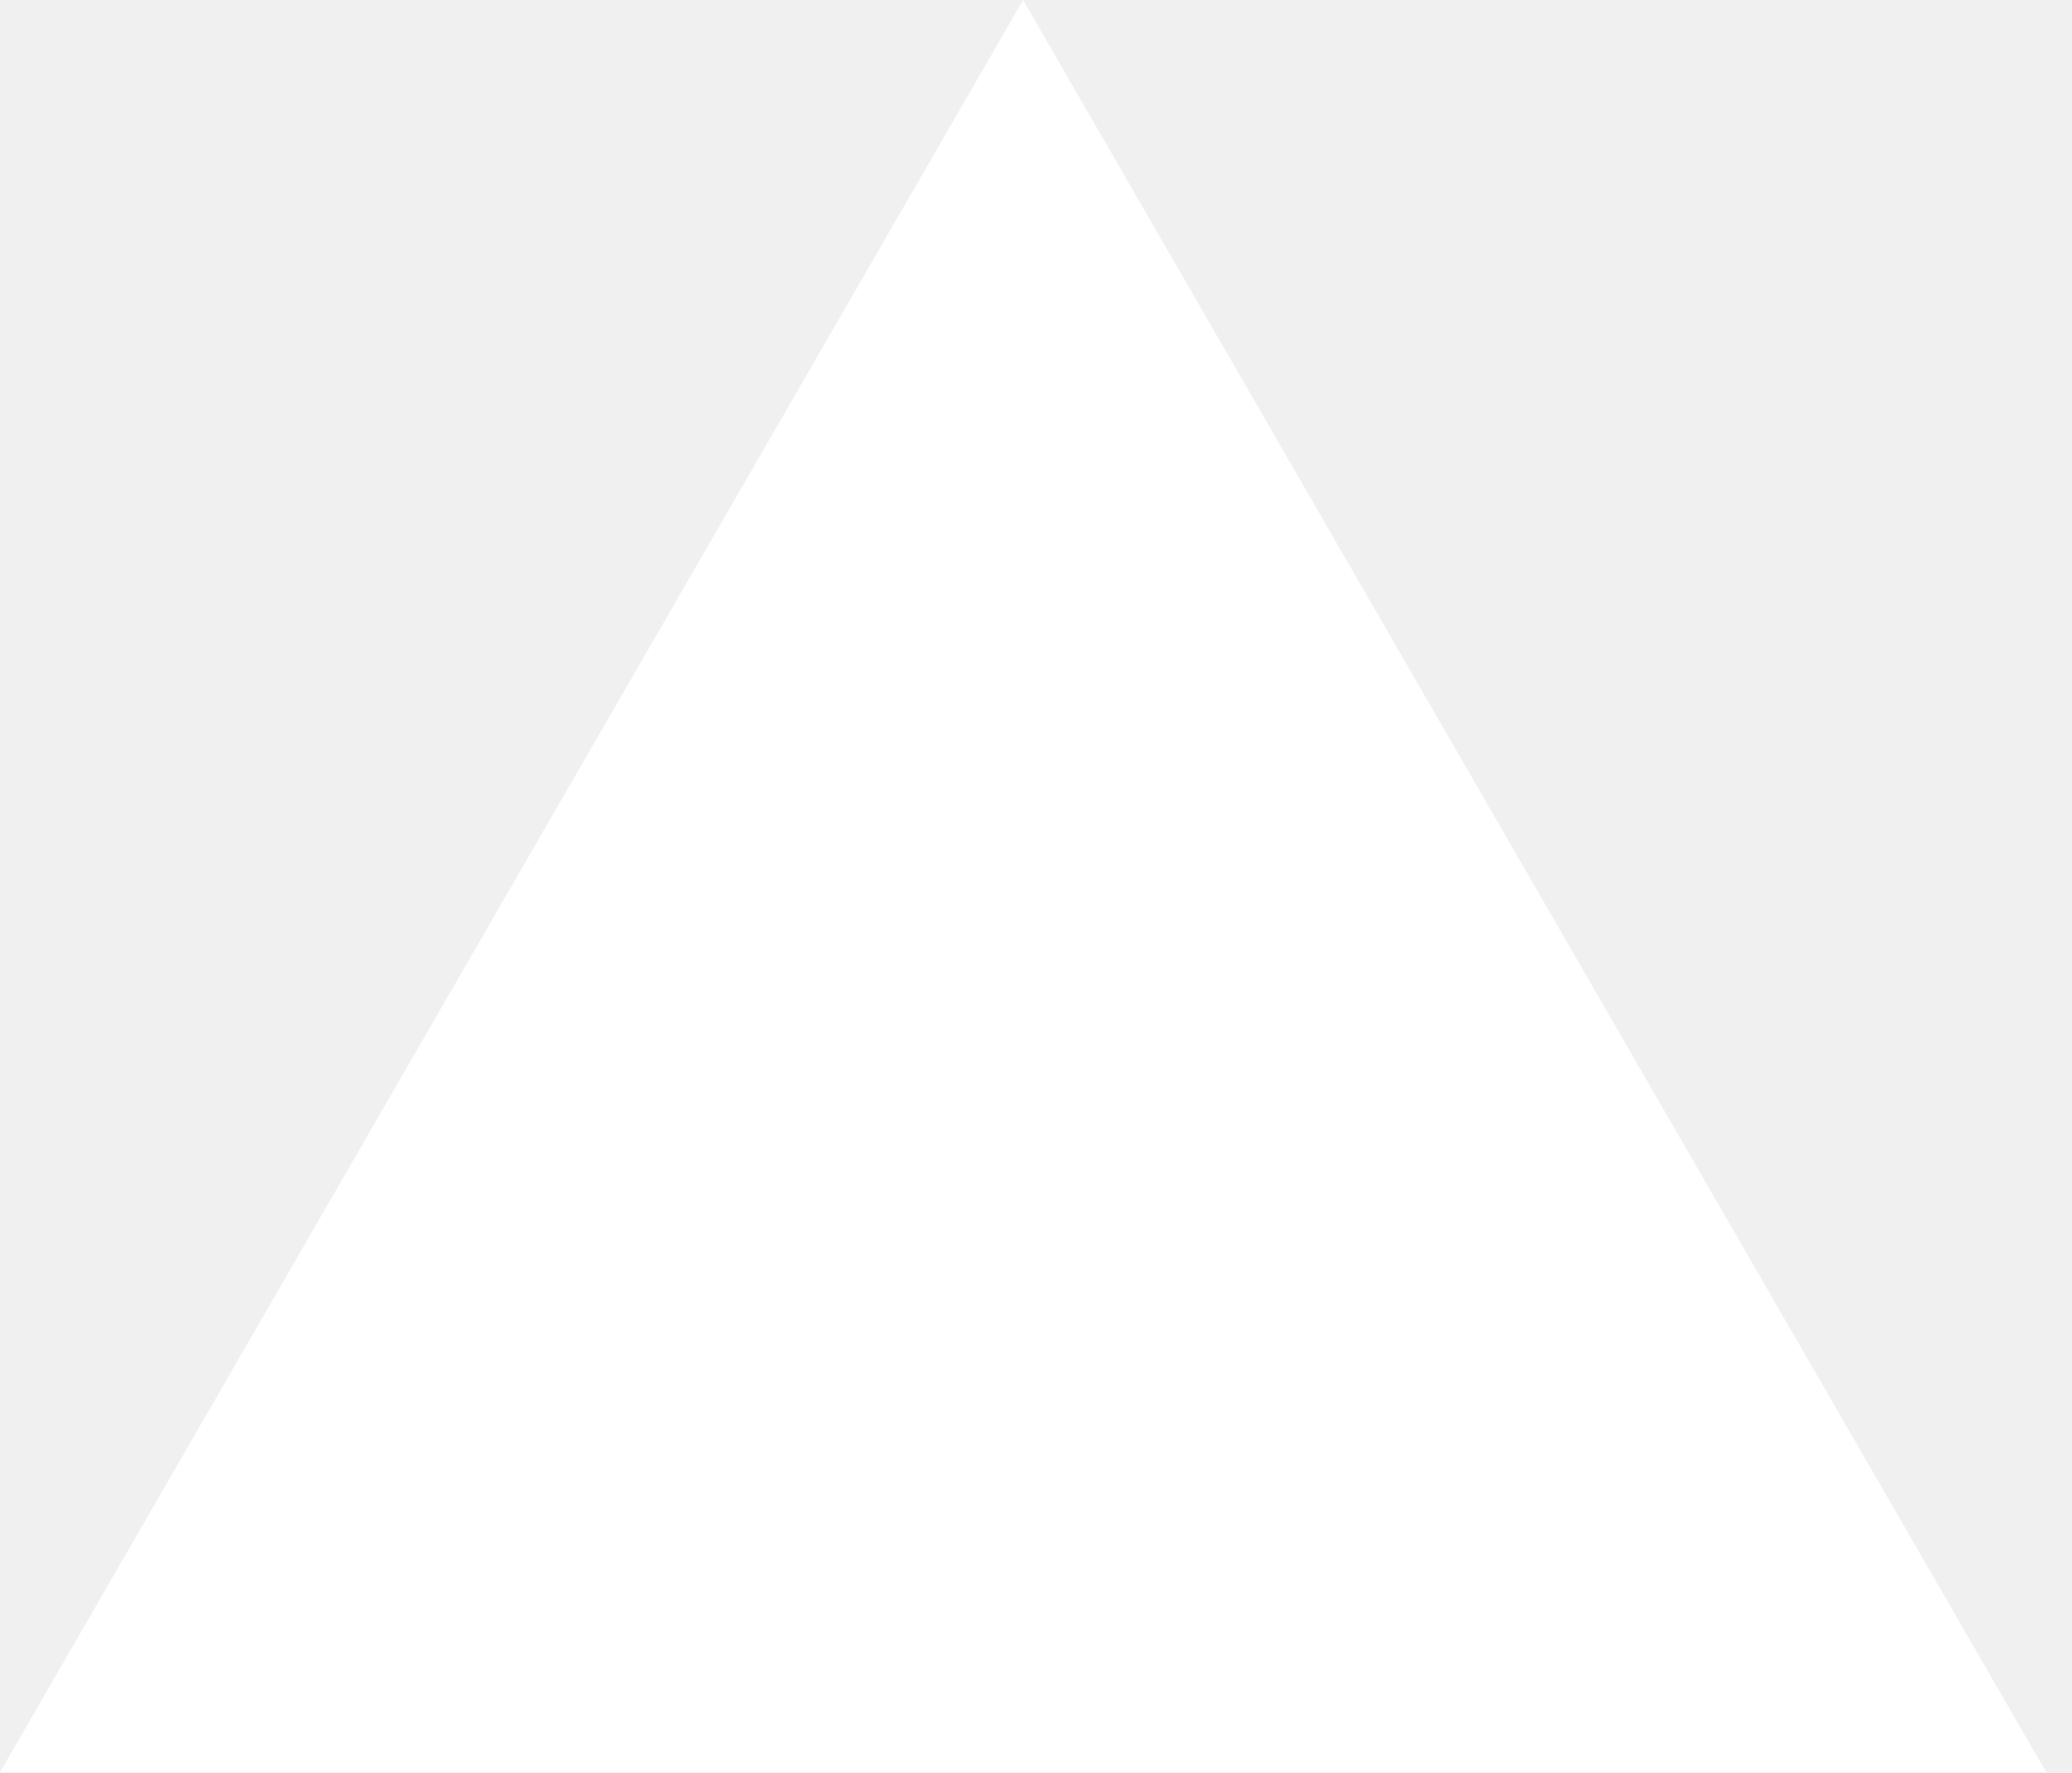
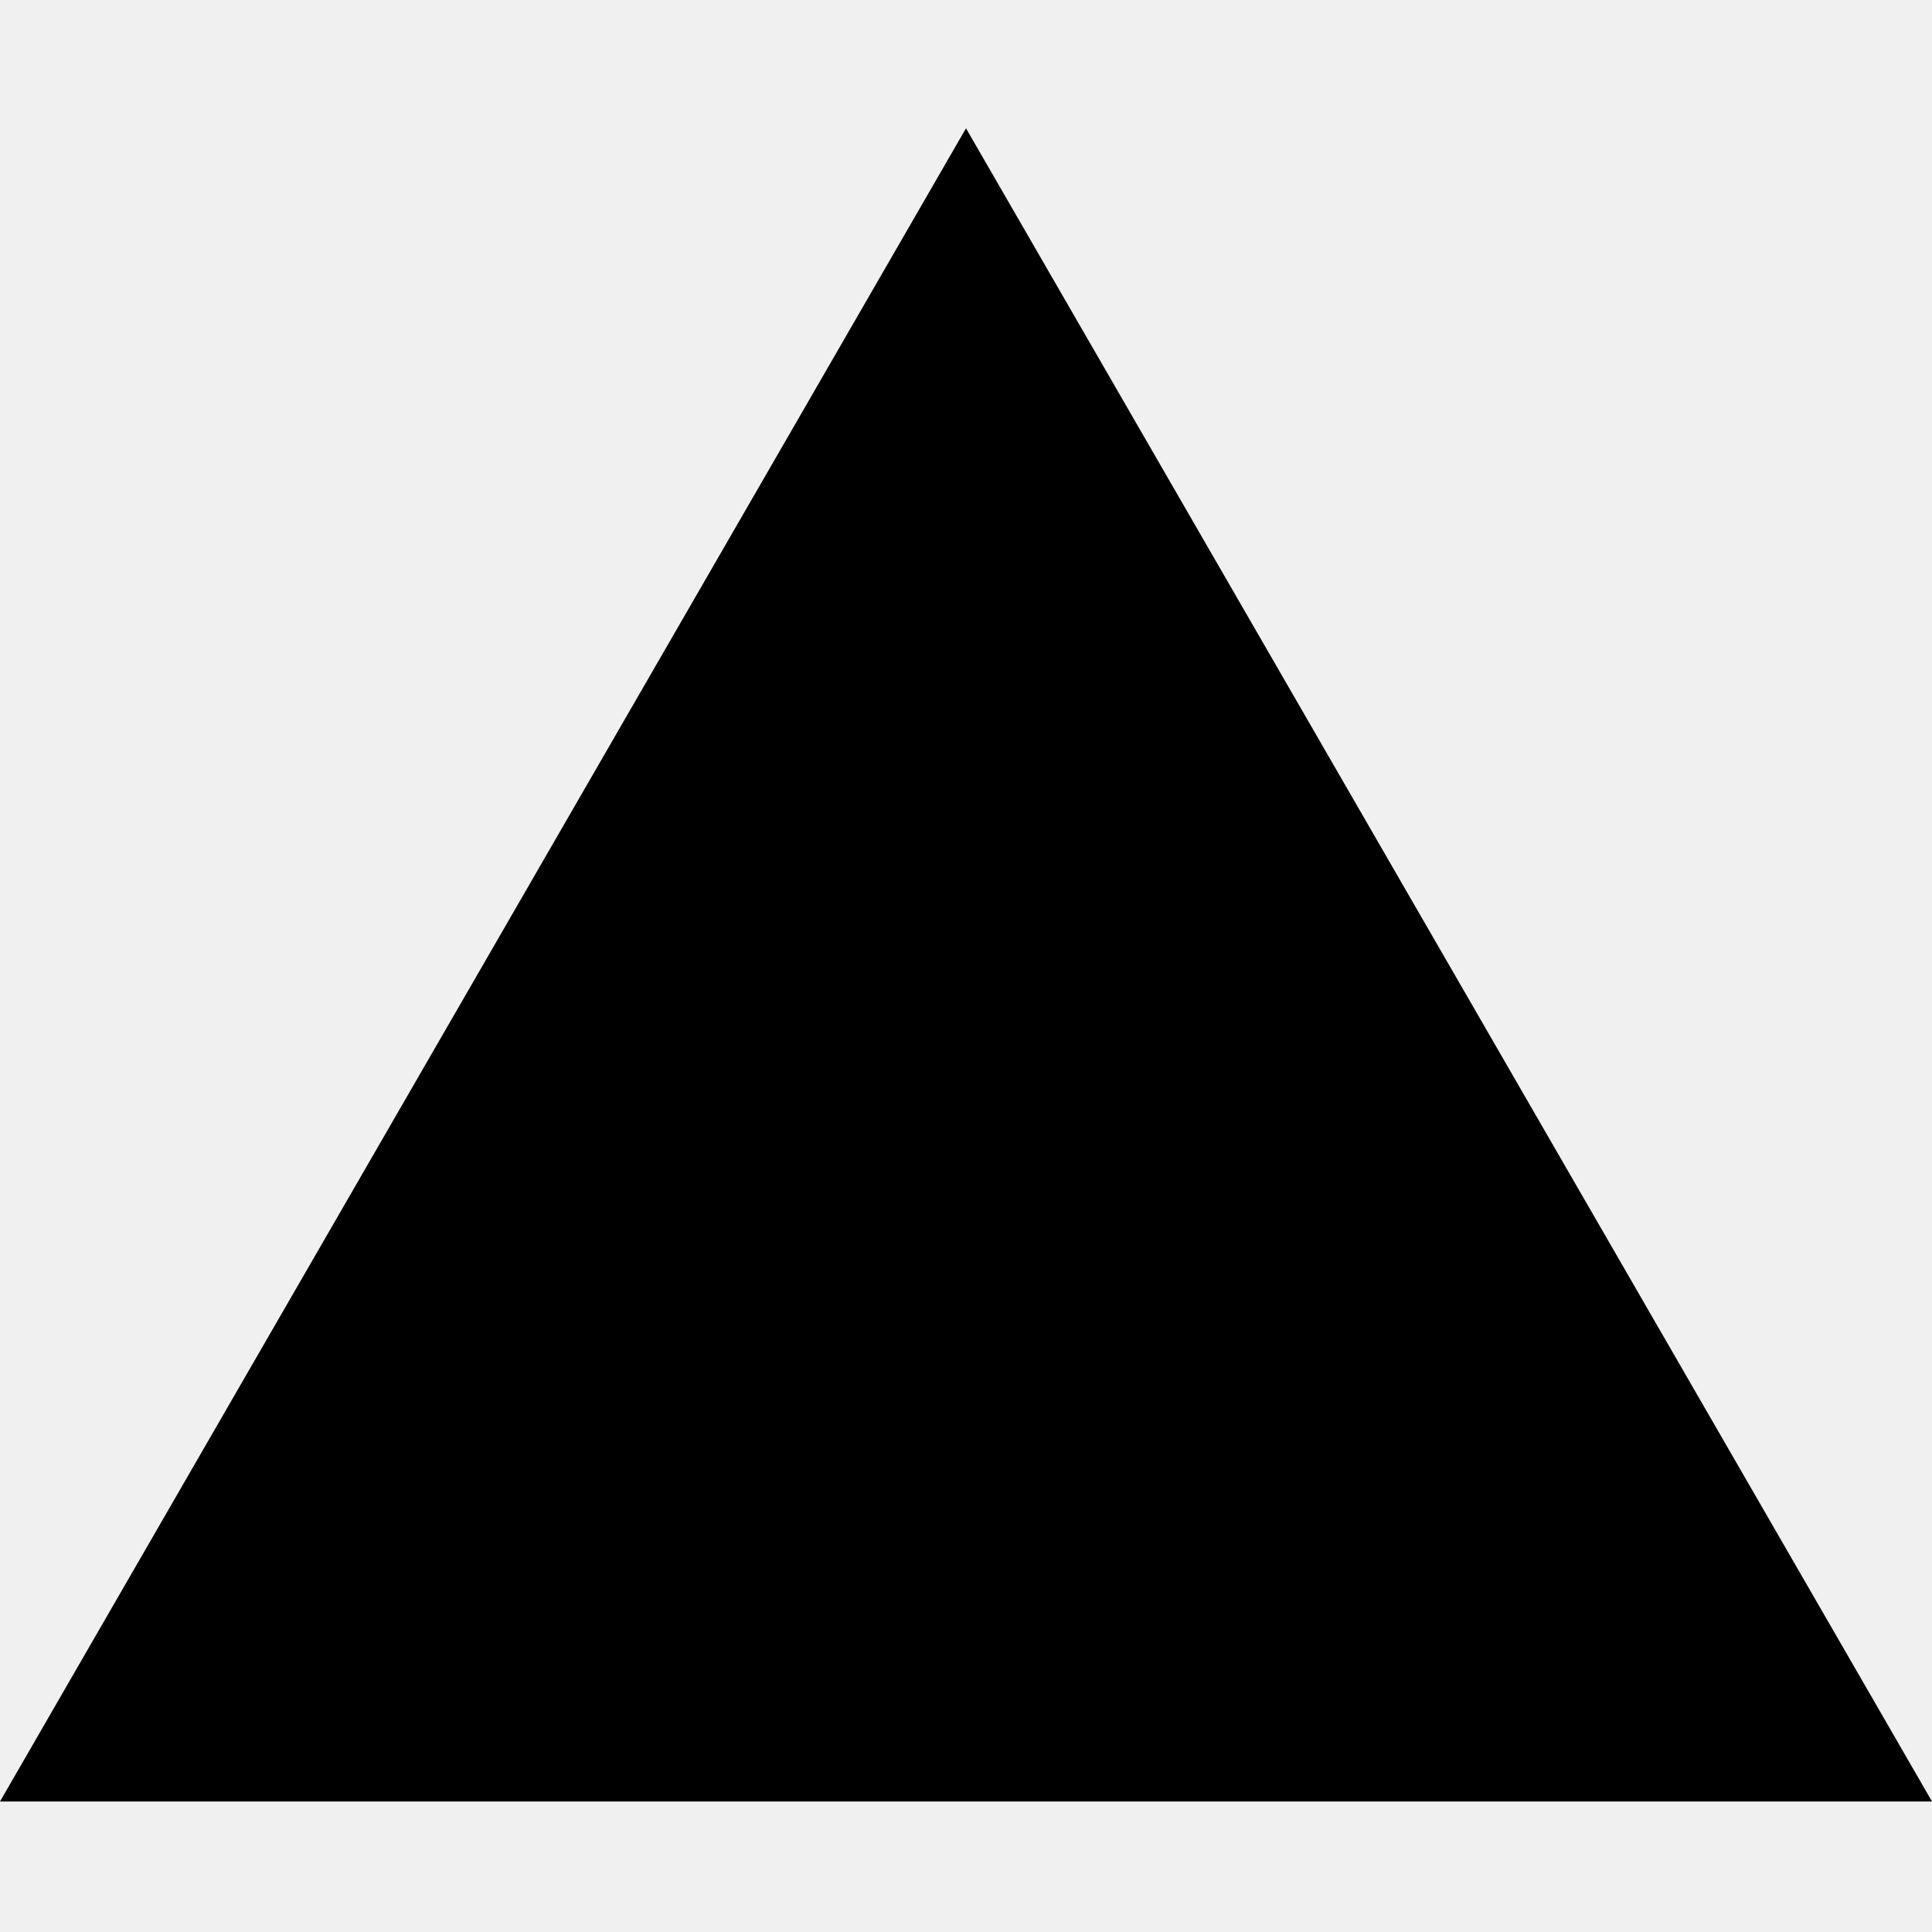
- <svg xmlns="http://www.w3.org/2000/svg" width="76" height="65" viewBox="0 0 76 65" fill="none">
-   <path d="M37.527 0L75.055 65H0L37.527 0Z" fill="#ffffff" />
+ <svg xmlns="http://www.w3.org/2000/svg" width="800px" height="800px" viewBox="0 -17 256 256" version="1.1" preserveAspectRatio="xMidYMid">
+   <g>
+     <polygon fill="#000000" points="128 0 256 221.705 0 221.705">
+ 
+ </polygon>
+   </g>
</svg>
